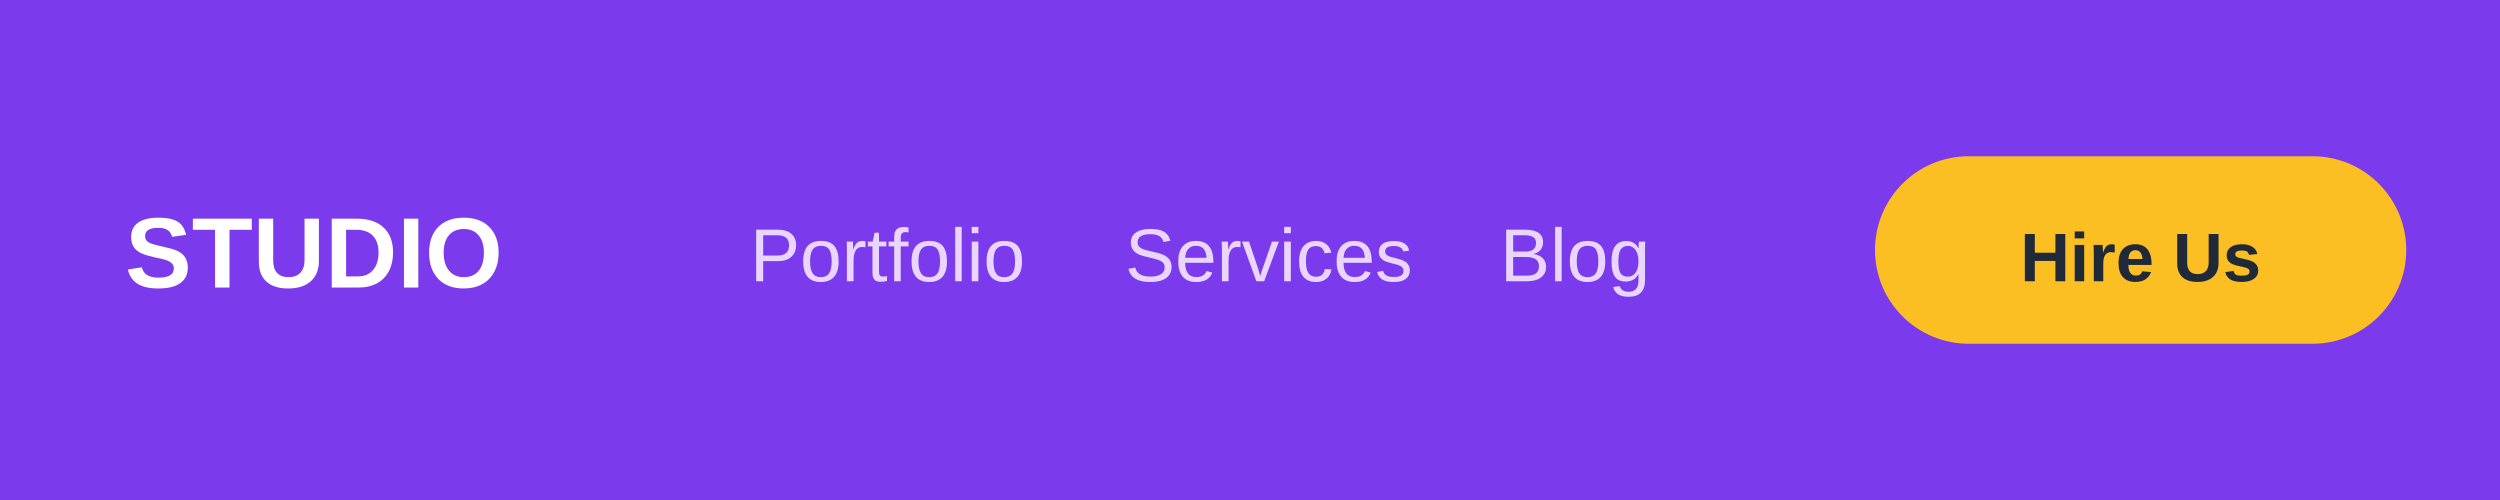
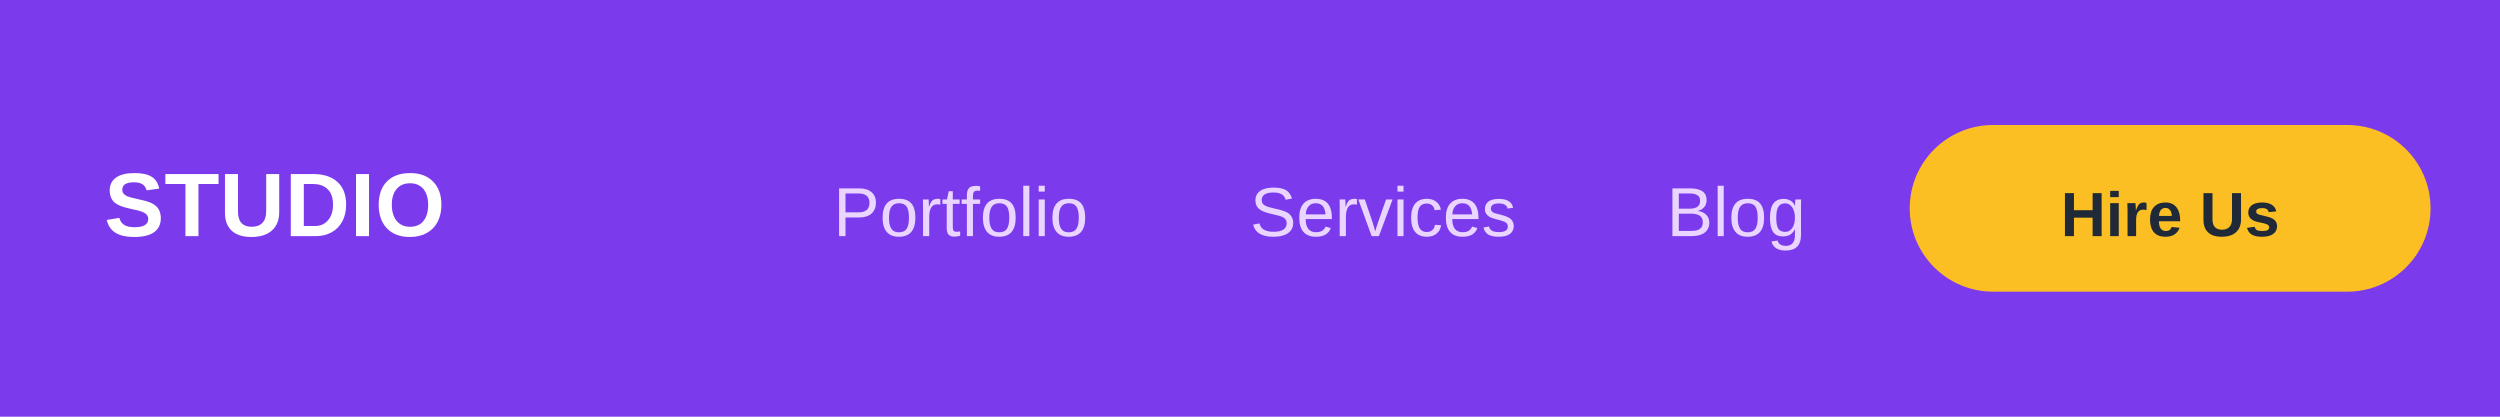
- <svg xmlns="http://www.w3.org/2000/svg" width="400" height="80">
+ <svg xmlns="http://www.w3.org/2000/svg" width="360" height="60">
  <defs>
    <linearGradient id="grad1" x1="0%" y1="0%" x2="100%" y2="0%">
      <stop offset="0%" style="stop-color:#667eea;stop-opacity:1" />
      <stop offset="100%" style="stop-color:#764ba2;stop-opacity:1" />
    </linearGradient>
  </defs>
-   <rect width="400" height="80" fill="#7C3AED" />
-   <text x="20" y="46" font-family="Arial, sans-serif" font-size="16" font-weight="bold" fill="#FFFFFF">
+   <rect width="360" height="60" fill="#7C3AED" />
+   <text x="15" y="34" font-family="Arial, sans-serif" font-size="13" font-weight="bold" fill="#FFFFFF">
    STUDIO
  </text>
-   <text x="120" y="45" font-family="Arial, sans-serif" font-size="12" fill="#E9D5FF">
+   <text x="120" y="34" font-family="Arial, sans-serif" font-size="10" fill="#E9D5FF">
    Portfolio
  </text>
-   <text x="180" y="45" font-family="Arial, sans-serif" font-size="12" fill="#E9D5FF">
+   <text x="180" y="34" font-family="Arial, sans-serif" font-size="10" fill="#E9D5FF">
    Services
  </text>
-   <text x="240" y="45" font-family="Arial, sans-serif" font-size="12" fill="#E9D5FF">
+   <text x="240" y="34" font-family="Arial, sans-serif" font-size="10" fill="#E9D5FF">
    Blog
  </text>
-   <rect x="300" y="25" width="85" height="30" rx="15" fill="#FBBF24" />
-   <text x="342.5" y="45" font-family="Arial, sans-serif" font-size="11" font-weight="bold" fill="#1F2937" text-anchor="middle">
+   <rect x="275" y="18" width="75" height="24" rx="12" fill="#FBBF24" />
+   <text x="312.5" y="34" font-family="Arial, sans-serif" font-size="9" font-weight="bold" fill="#1F2937" text-anchor="middle">
    Hire Us
  </text>
</svg>
